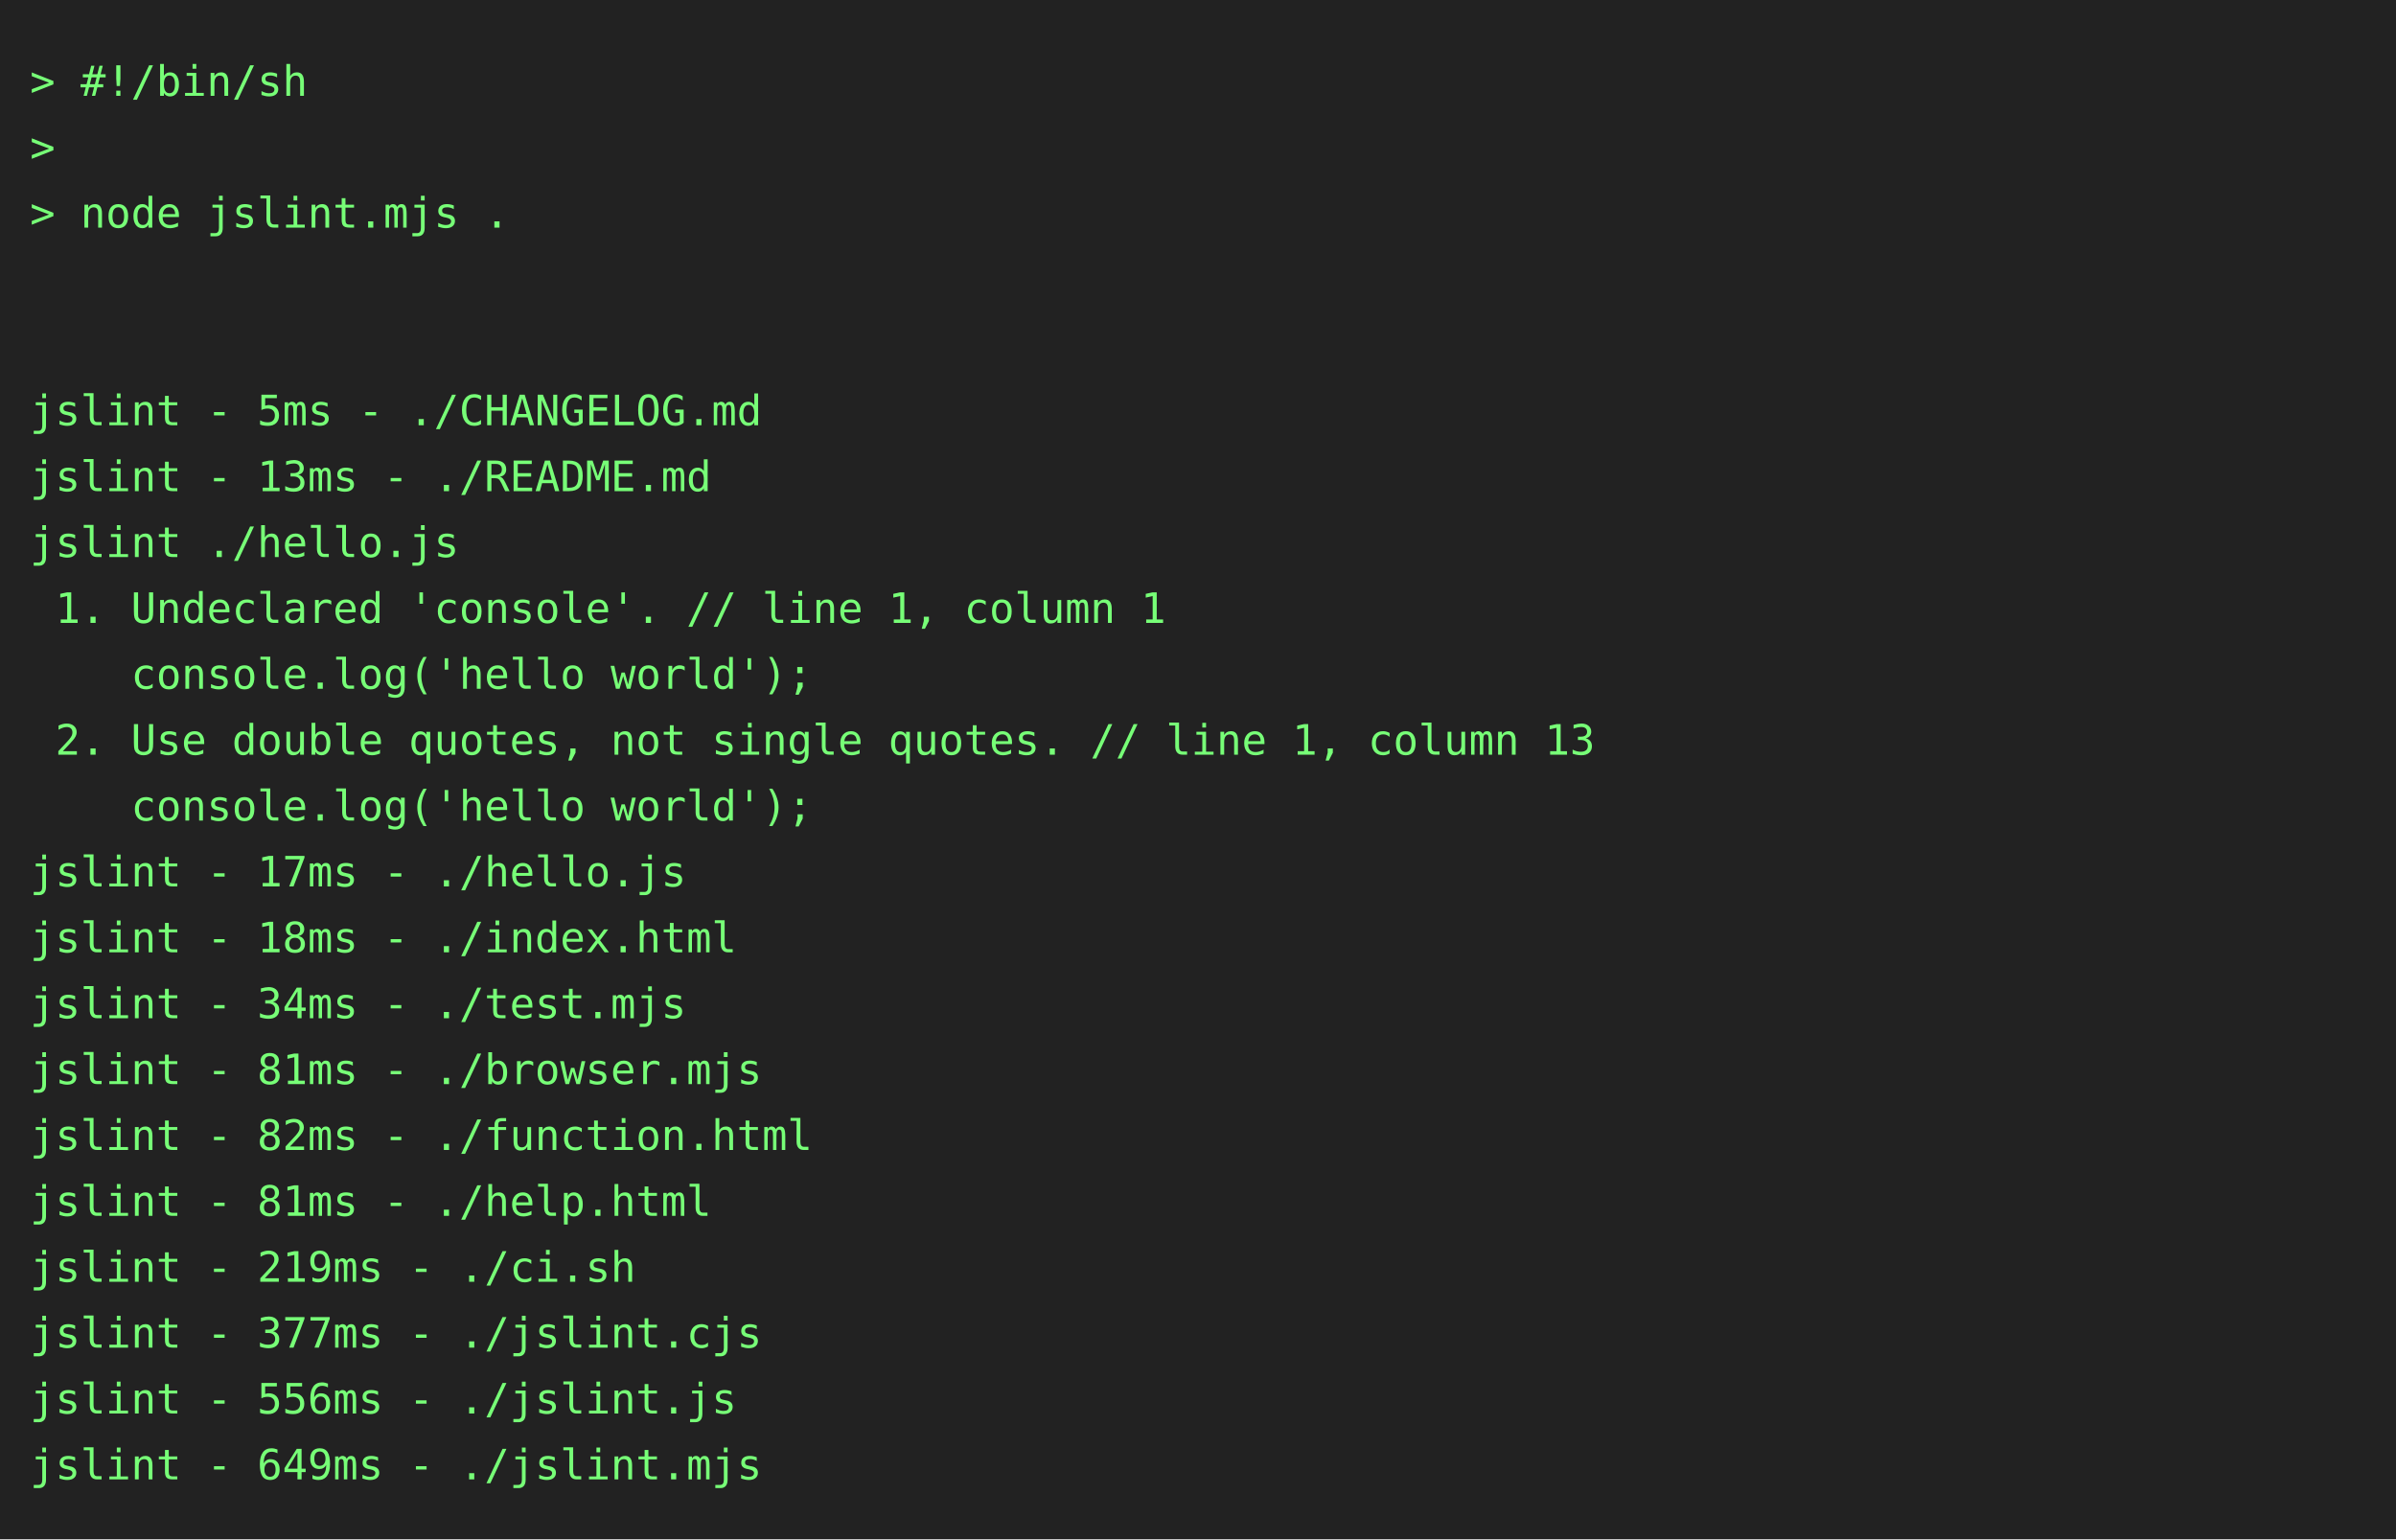
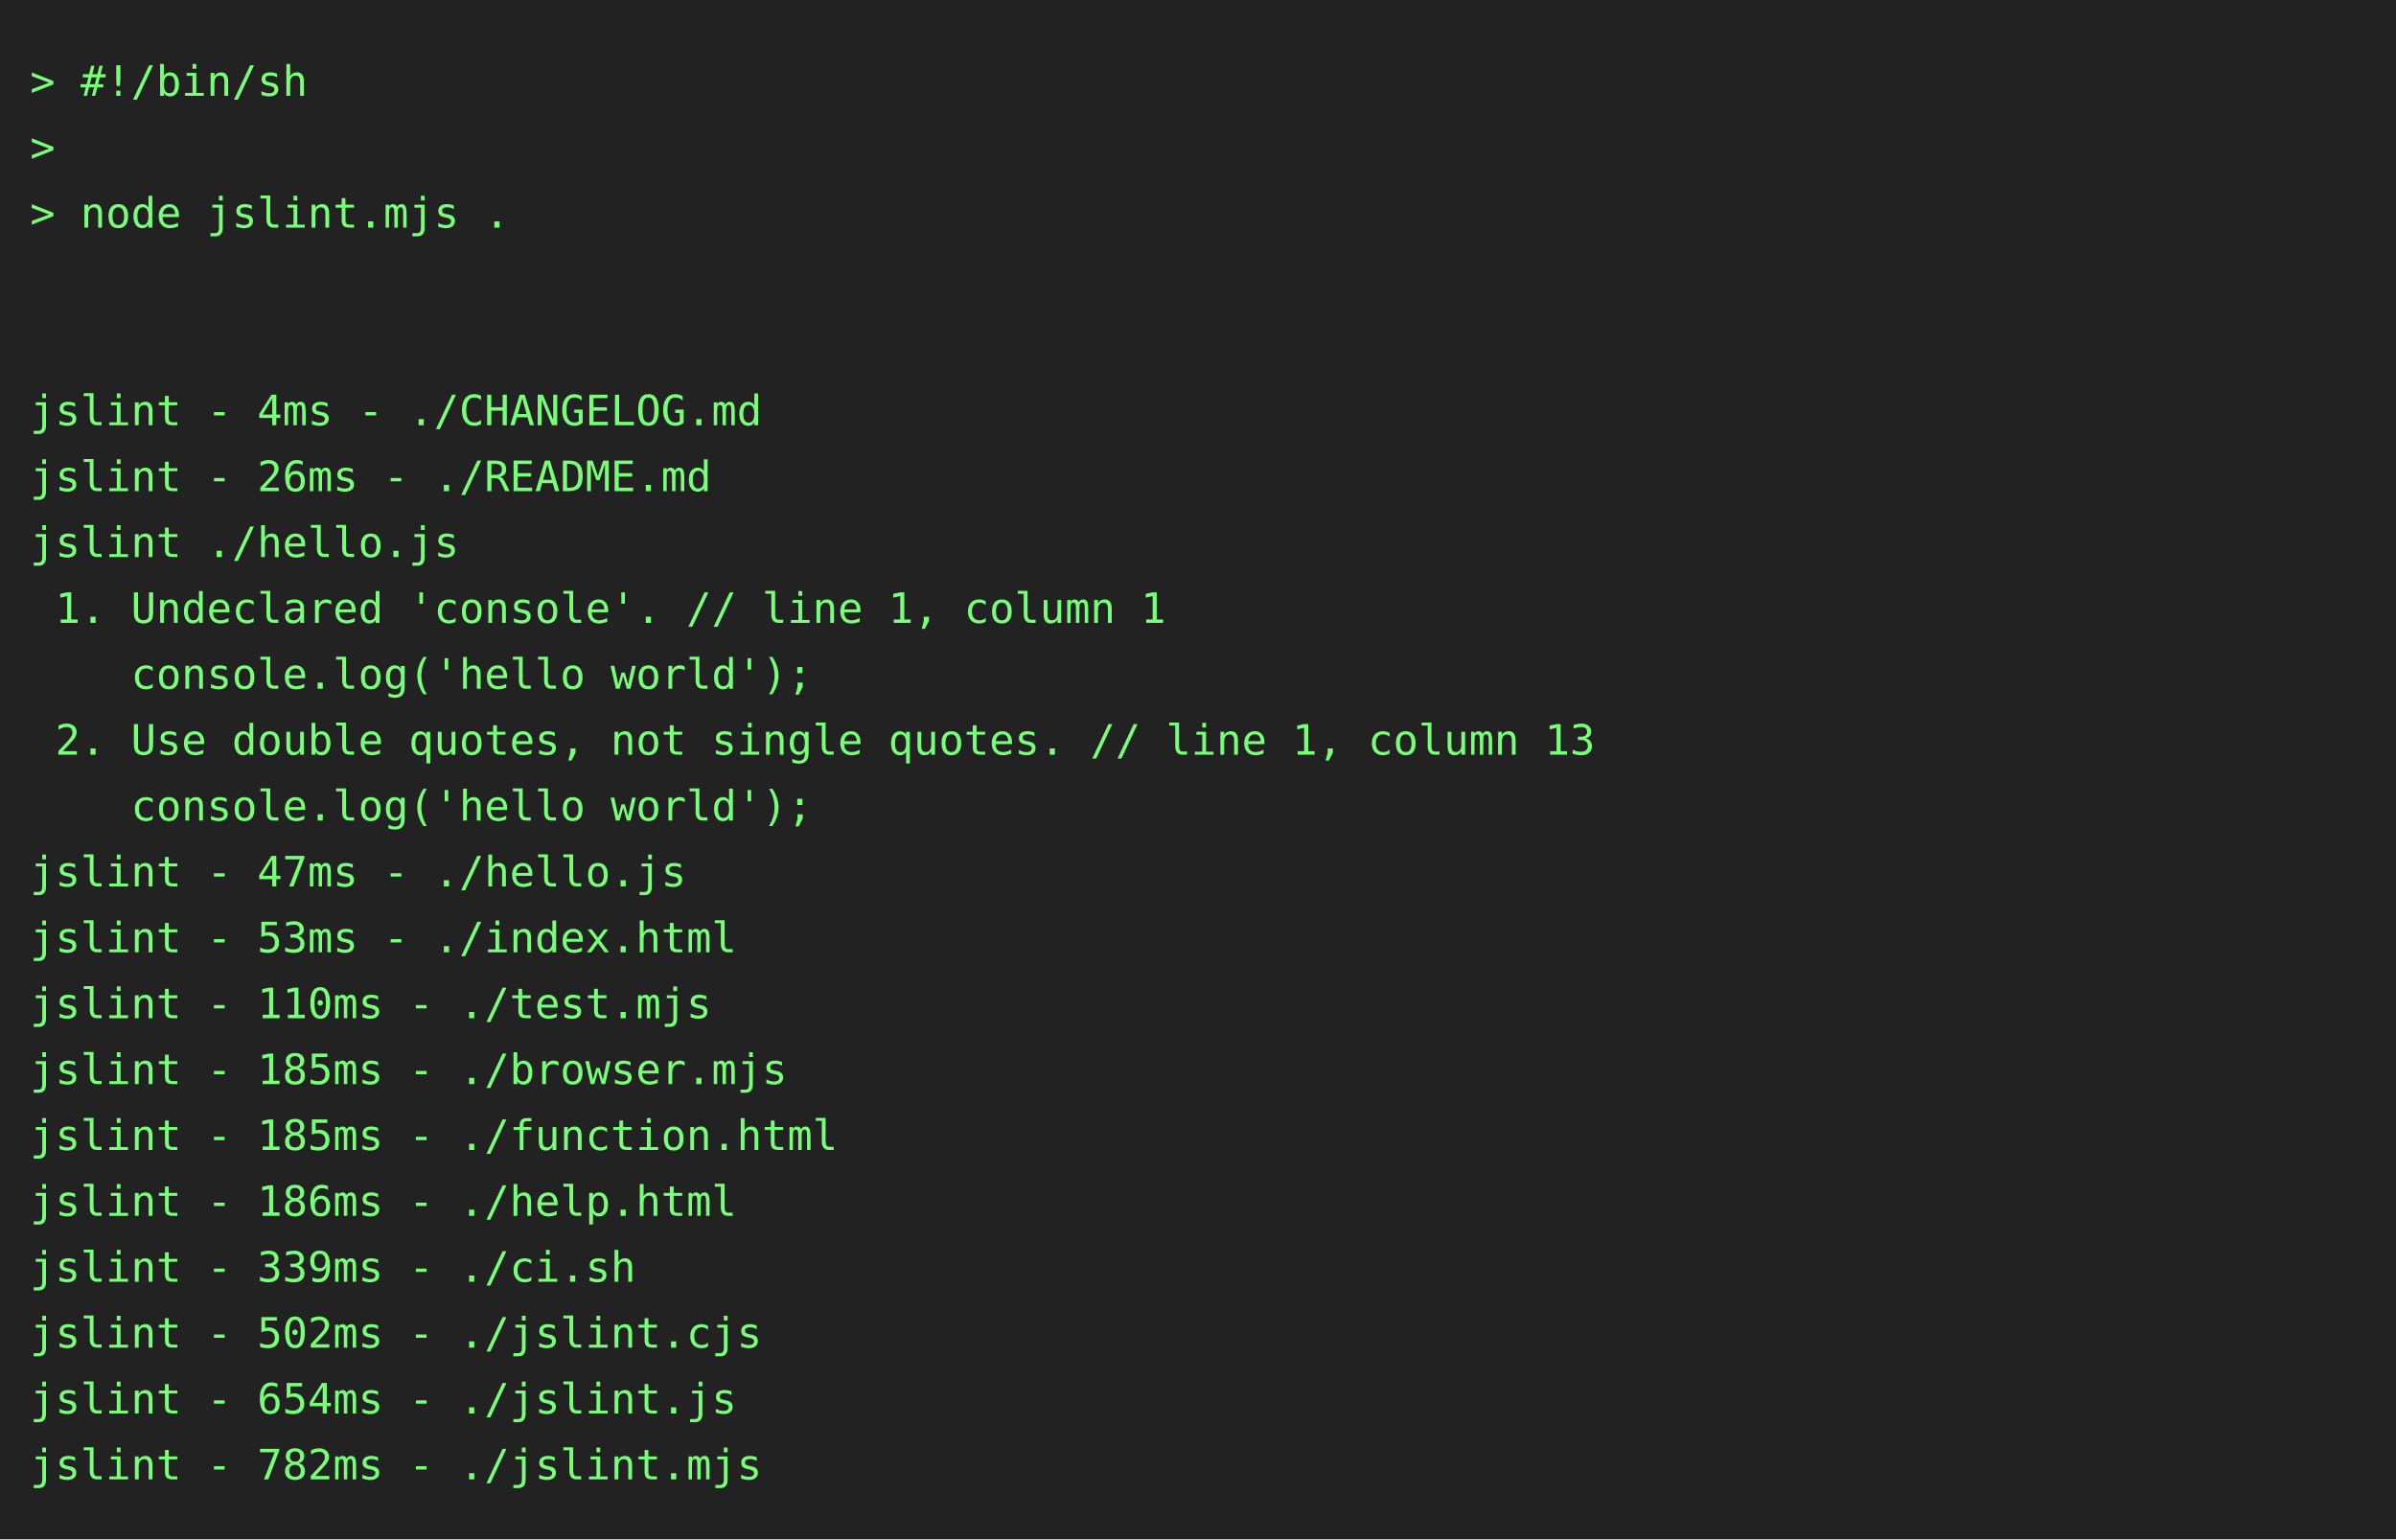
<svg xmlns="http://www.w3.org/2000/svg" height="514" width="800">
  <rect height="514" fill="#222" width="800" />
  <text fill="#7f7" font-family="consolas, menlo, monospace" font-size="14" xml:space="preserve">
    <tspan lengthAdjust="spacingAndGlyphs" textLength="768" x="10" y="32">&gt; #!/bin/sh                                                                                      </tspan>
    <tspan lengthAdjust="spacingAndGlyphs" textLength="768" x="10" y="54">&gt;                                                                                                </tspan>
    <tspan lengthAdjust="spacingAndGlyphs" textLength="768" x="10" y="76">&gt; node jslint.mjs .                                                                              </tspan>
    <tspan lengthAdjust="spacingAndGlyphs" textLength="768" x="10" y="98">                                                                                                 </tspan>
    <tspan lengthAdjust="spacingAndGlyphs" textLength="768" x="10" y="120">                                                                                                 </tspan>
-     <tspan lengthAdjust="spacingAndGlyphs" textLength="768" x="10" y="142">jslint - 5ms - ./CHANGELOG.md                                                                    </tspan>
-     <tspan lengthAdjust="spacingAndGlyphs" textLength="768" x="10" y="164">jslint - 13ms - ./README.md                                                                      </tspan>
+     <tspan lengthAdjust="spacingAndGlyphs" textLength="768" x="10" y="142">jslint - 4ms - ./CHANGELOG.md                                                                    </tspan>
+     <tspan lengthAdjust="spacingAndGlyphs" textLength="768" x="10" y="164">jslint - 26ms - ./README.md                                                                      </tspan>
    <tspan lengthAdjust="spacingAndGlyphs" textLength="768" x="10" y="186">jslint ./hello.js                                                                                </tspan>
    <tspan lengthAdjust="spacingAndGlyphs" textLength="768" x="10" y="208"> 1. Undeclared 'console'. // line 1, column 1                                                    </tspan>
    <tspan lengthAdjust="spacingAndGlyphs" textLength="768" x="10" y="230">    console.log('hello world');                                                                  </tspan>
    <tspan lengthAdjust="spacingAndGlyphs" textLength="768" x="10" y="252"> 2. Use double quotes, not single quotes. // line 1, column 13                                   </tspan>
    <tspan lengthAdjust="spacingAndGlyphs" textLength="768" x="10" y="274">    console.log('hello world');                                                                  </tspan>
-     <tspan lengthAdjust="spacingAndGlyphs" textLength="768" x="10" y="296">jslint - 17ms - ./hello.js                                                                       </tspan>
-     <tspan lengthAdjust="spacingAndGlyphs" textLength="768" x="10" y="318">jslint - 18ms - ./index.html                                                                     </tspan>
-     <tspan lengthAdjust="spacingAndGlyphs" textLength="768" x="10" y="340">jslint - 34ms - ./test.mjs                                                                       </tspan>
-     <tspan lengthAdjust="spacingAndGlyphs" textLength="768" x="10" y="362">jslint - 81ms - ./browser.mjs                                                                    </tspan>
-     <tspan lengthAdjust="spacingAndGlyphs" textLength="768" x="10" y="384">jslint - 82ms - ./function.html                                                                  </tspan>
-     <tspan lengthAdjust="spacingAndGlyphs" textLength="768" x="10" y="406">jslint - 81ms - ./help.html                                                                      </tspan>
-     <tspan lengthAdjust="spacingAndGlyphs" textLength="768" x="10" y="428">jslint - 219ms - ./ci.sh                                                                         </tspan>
-     <tspan lengthAdjust="spacingAndGlyphs" textLength="768" x="10" y="450">jslint - 377ms - ./jslint.cjs                                                                    </tspan>
-     <tspan lengthAdjust="spacingAndGlyphs" textLength="768" x="10" y="472">jslint - 556ms - ./jslint.js                                                                     </tspan>
-     <tspan lengthAdjust="spacingAndGlyphs" textLength="768" x="10" y="494">jslint - 649ms - ./jslint.mjs                                                                    </tspan>
+     <tspan lengthAdjust="spacingAndGlyphs" textLength="768" x="10" y="296">jslint - 47ms - ./hello.js                                                                       </tspan>
+     <tspan lengthAdjust="spacingAndGlyphs" textLength="768" x="10" y="318">jslint - 53ms - ./index.html                                                                     </tspan>
+     <tspan lengthAdjust="spacingAndGlyphs" textLength="768" x="10" y="340">jslint - 110ms - ./test.mjs                                                                      </tspan>
+     <tspan lengthAdjust="spacingAndGlyphs" textLength="768" x="10" y="362">jslint - 185ms - ./browser.mjs                                                                   </tspan>
+     <tspan lengthAdjust="spacingAndGlyphs" textLength="768" x="10" y="384">jslint - 185ms - ./function.html                                                                 </tspan>
+     <tspan lengthAdjust="spacingAndGlyphs" textLength="768" x="10" y="406">jslint - 186ms - ./help.html                                                                     </tspan>
+     <tspan lengthAdjust="spacingAndGlyphs" textLength="768" x="10" y="428">jslint - 339ms - ./ci.sh                                                                         </tspan>
+     <tspan lengthAdjust="spacingAndGlyphs" textLength="768" x="10" y="450">jslint - 502ms - ./jslint.cjs                                                                    </tspan>
+     <tspan lengthAdjust="spacingAndGlyphs" textLength="768" x="10" y="472">jslint - 654ms - ./jslint.js                                                                     </tspan>
+     <tspan lengthAdjust="spacingAndGlyphs" textLength="768" x="10" y="494">jslint - 782ms - ./jslint.mjs                                                                    </tspan>
  </text>
</svg>
